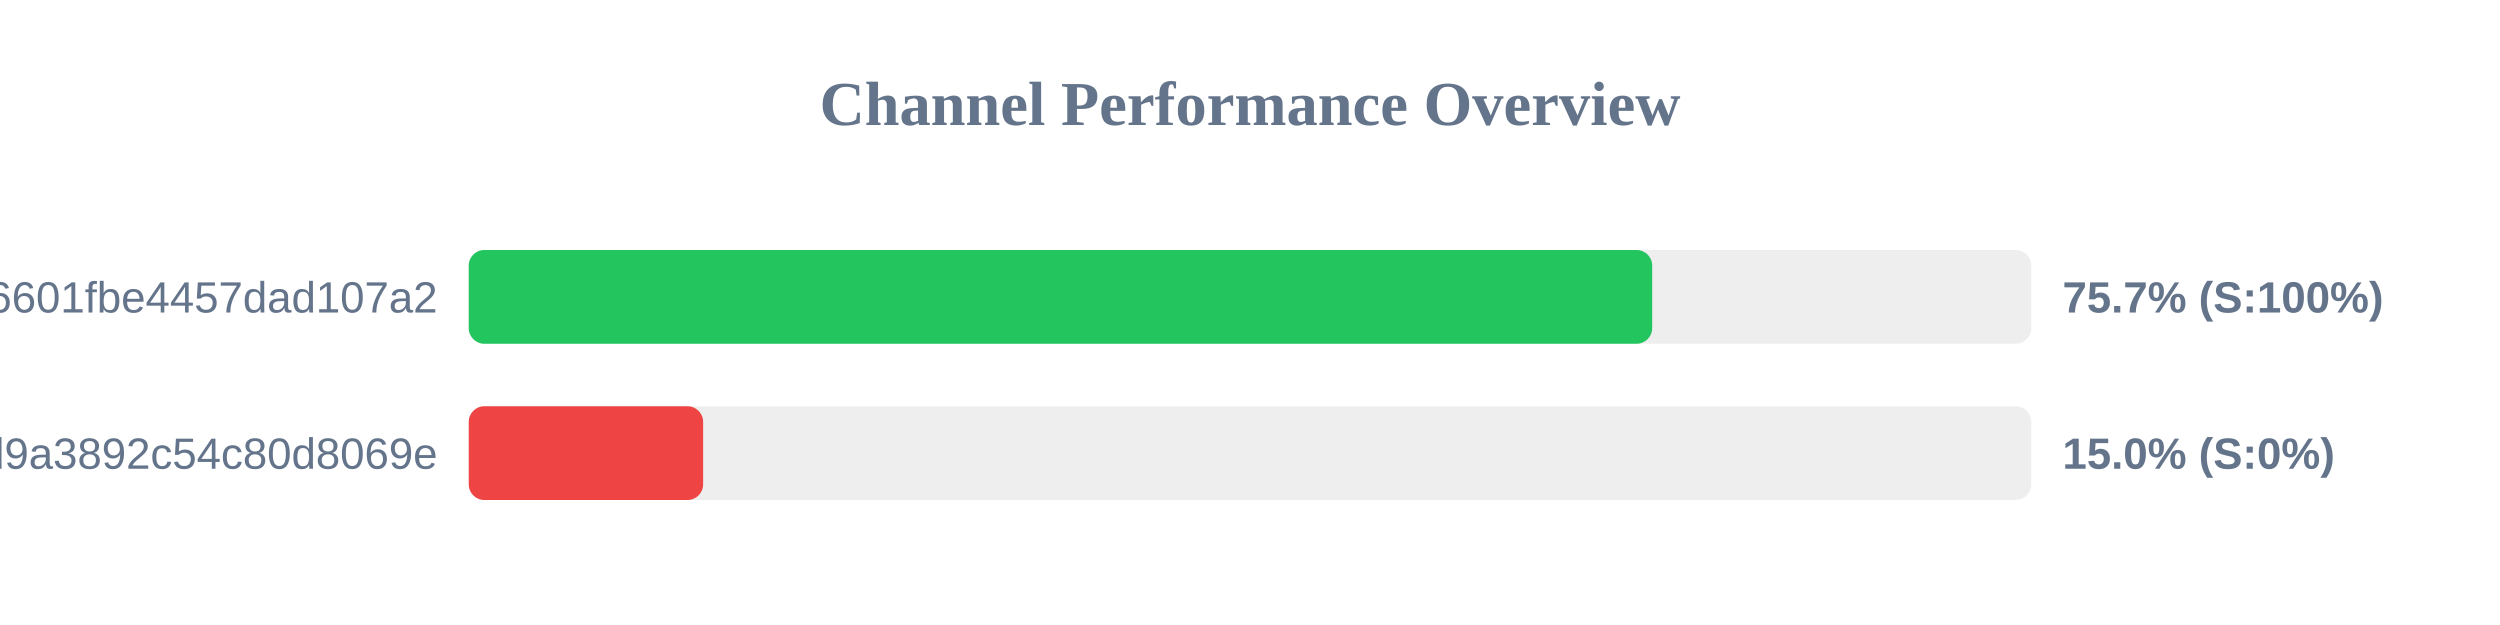
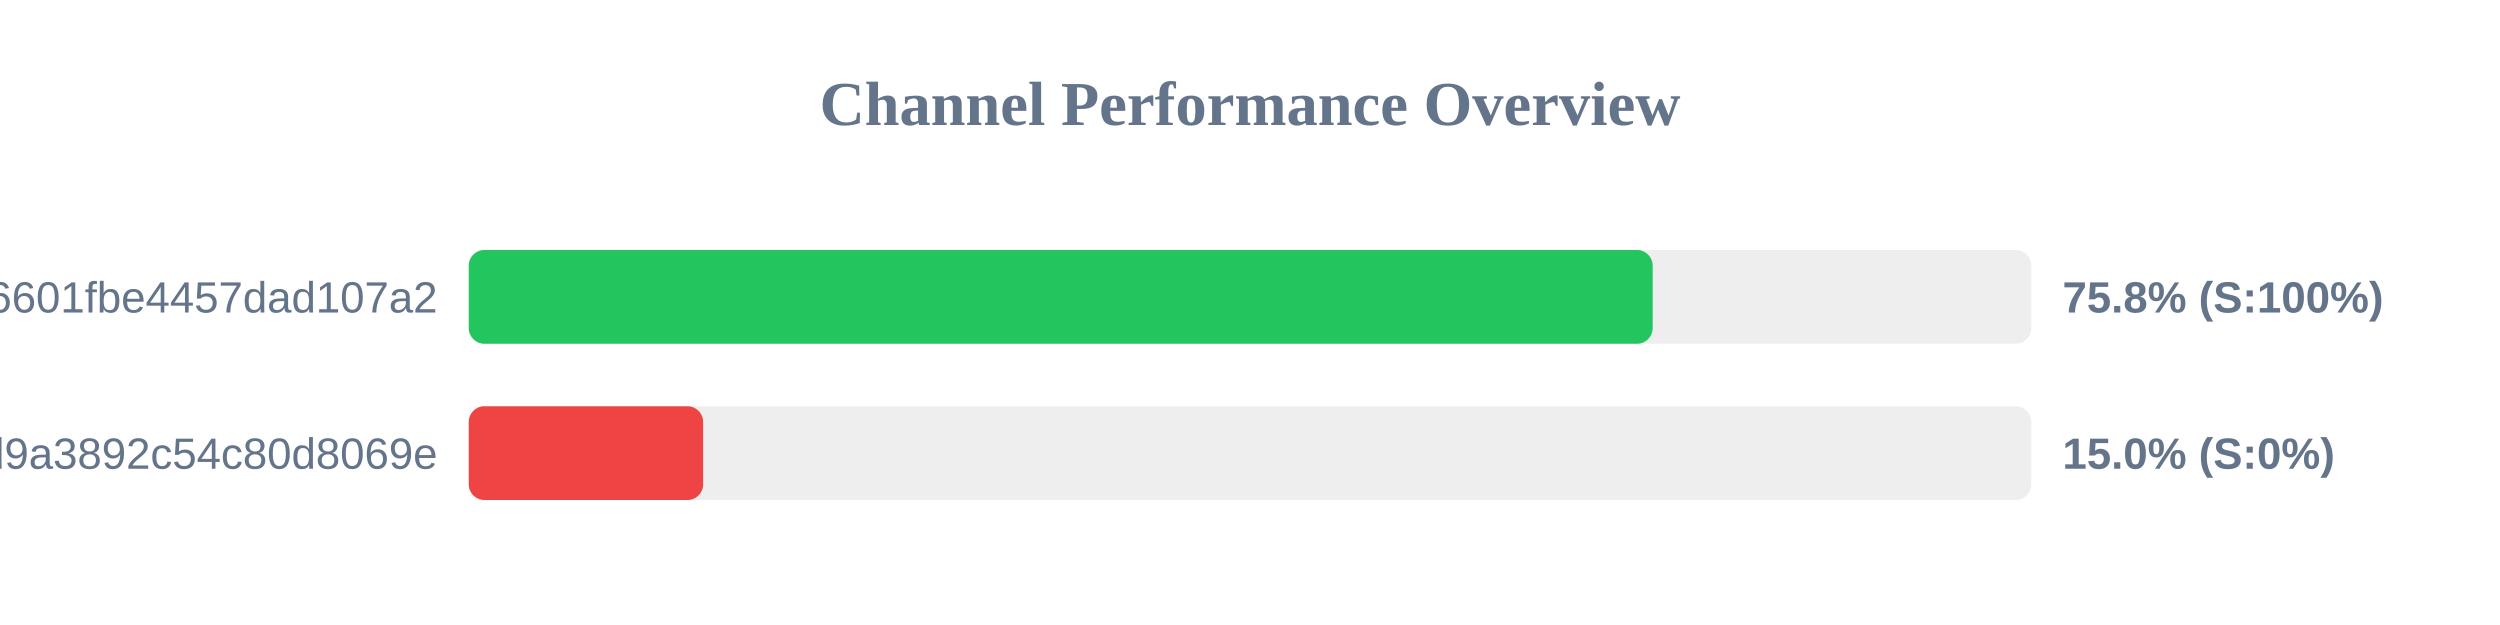
<svg xmlns="http://www.w3.org/2000/svg" width="800" height="200" version="1.1">
  <style>
        .row { font: 14px Arial; fill: #64748b; }
        .score { font: bold 14px Arial; fill: #64748b; }
    </style>
  <text x="400" y="40" text-anchor="middle" font-size="20px" font-weight="bold" fill="#64748b">Channel Performance Overview</text>
  <rect x="150" y="80" width="500" height="30" fill="#eee" rx="5" />
-   <rect x="150" y="80" width="378.7" height="30" fill="#22c55e" rx="5" />
+   <rect x="150" y="80" width="378.85" height="30" fill="#22c55e" rx="5" />
  <text x="140" y="100" text-anchor="end" class="row">6ca22ad3b96aa6601fbe4457dad107a2</text>
-   <text x="660" y="100" text-anchor="start" class="score">75.7% (S:100%)</text>
+   <text x="660" y="100" text-anchor="start" class="score">75.8% (S:100%)</text>
  <rect x="150" y="130" width="500" height="30" fill="#eee" rx="5" />
  <rect x="150" y="130" width="75.0" height="30" fill="#ef4444" rx="5" />
  <text x="140" y="150" text-anchor="end" class="row">f7424eb5e96b8d9a3892c54c80d8069e</text>
  <text x="660" y="150" text-anchor="start" class="score">15.0% (S:0%)</text>
</svg>
